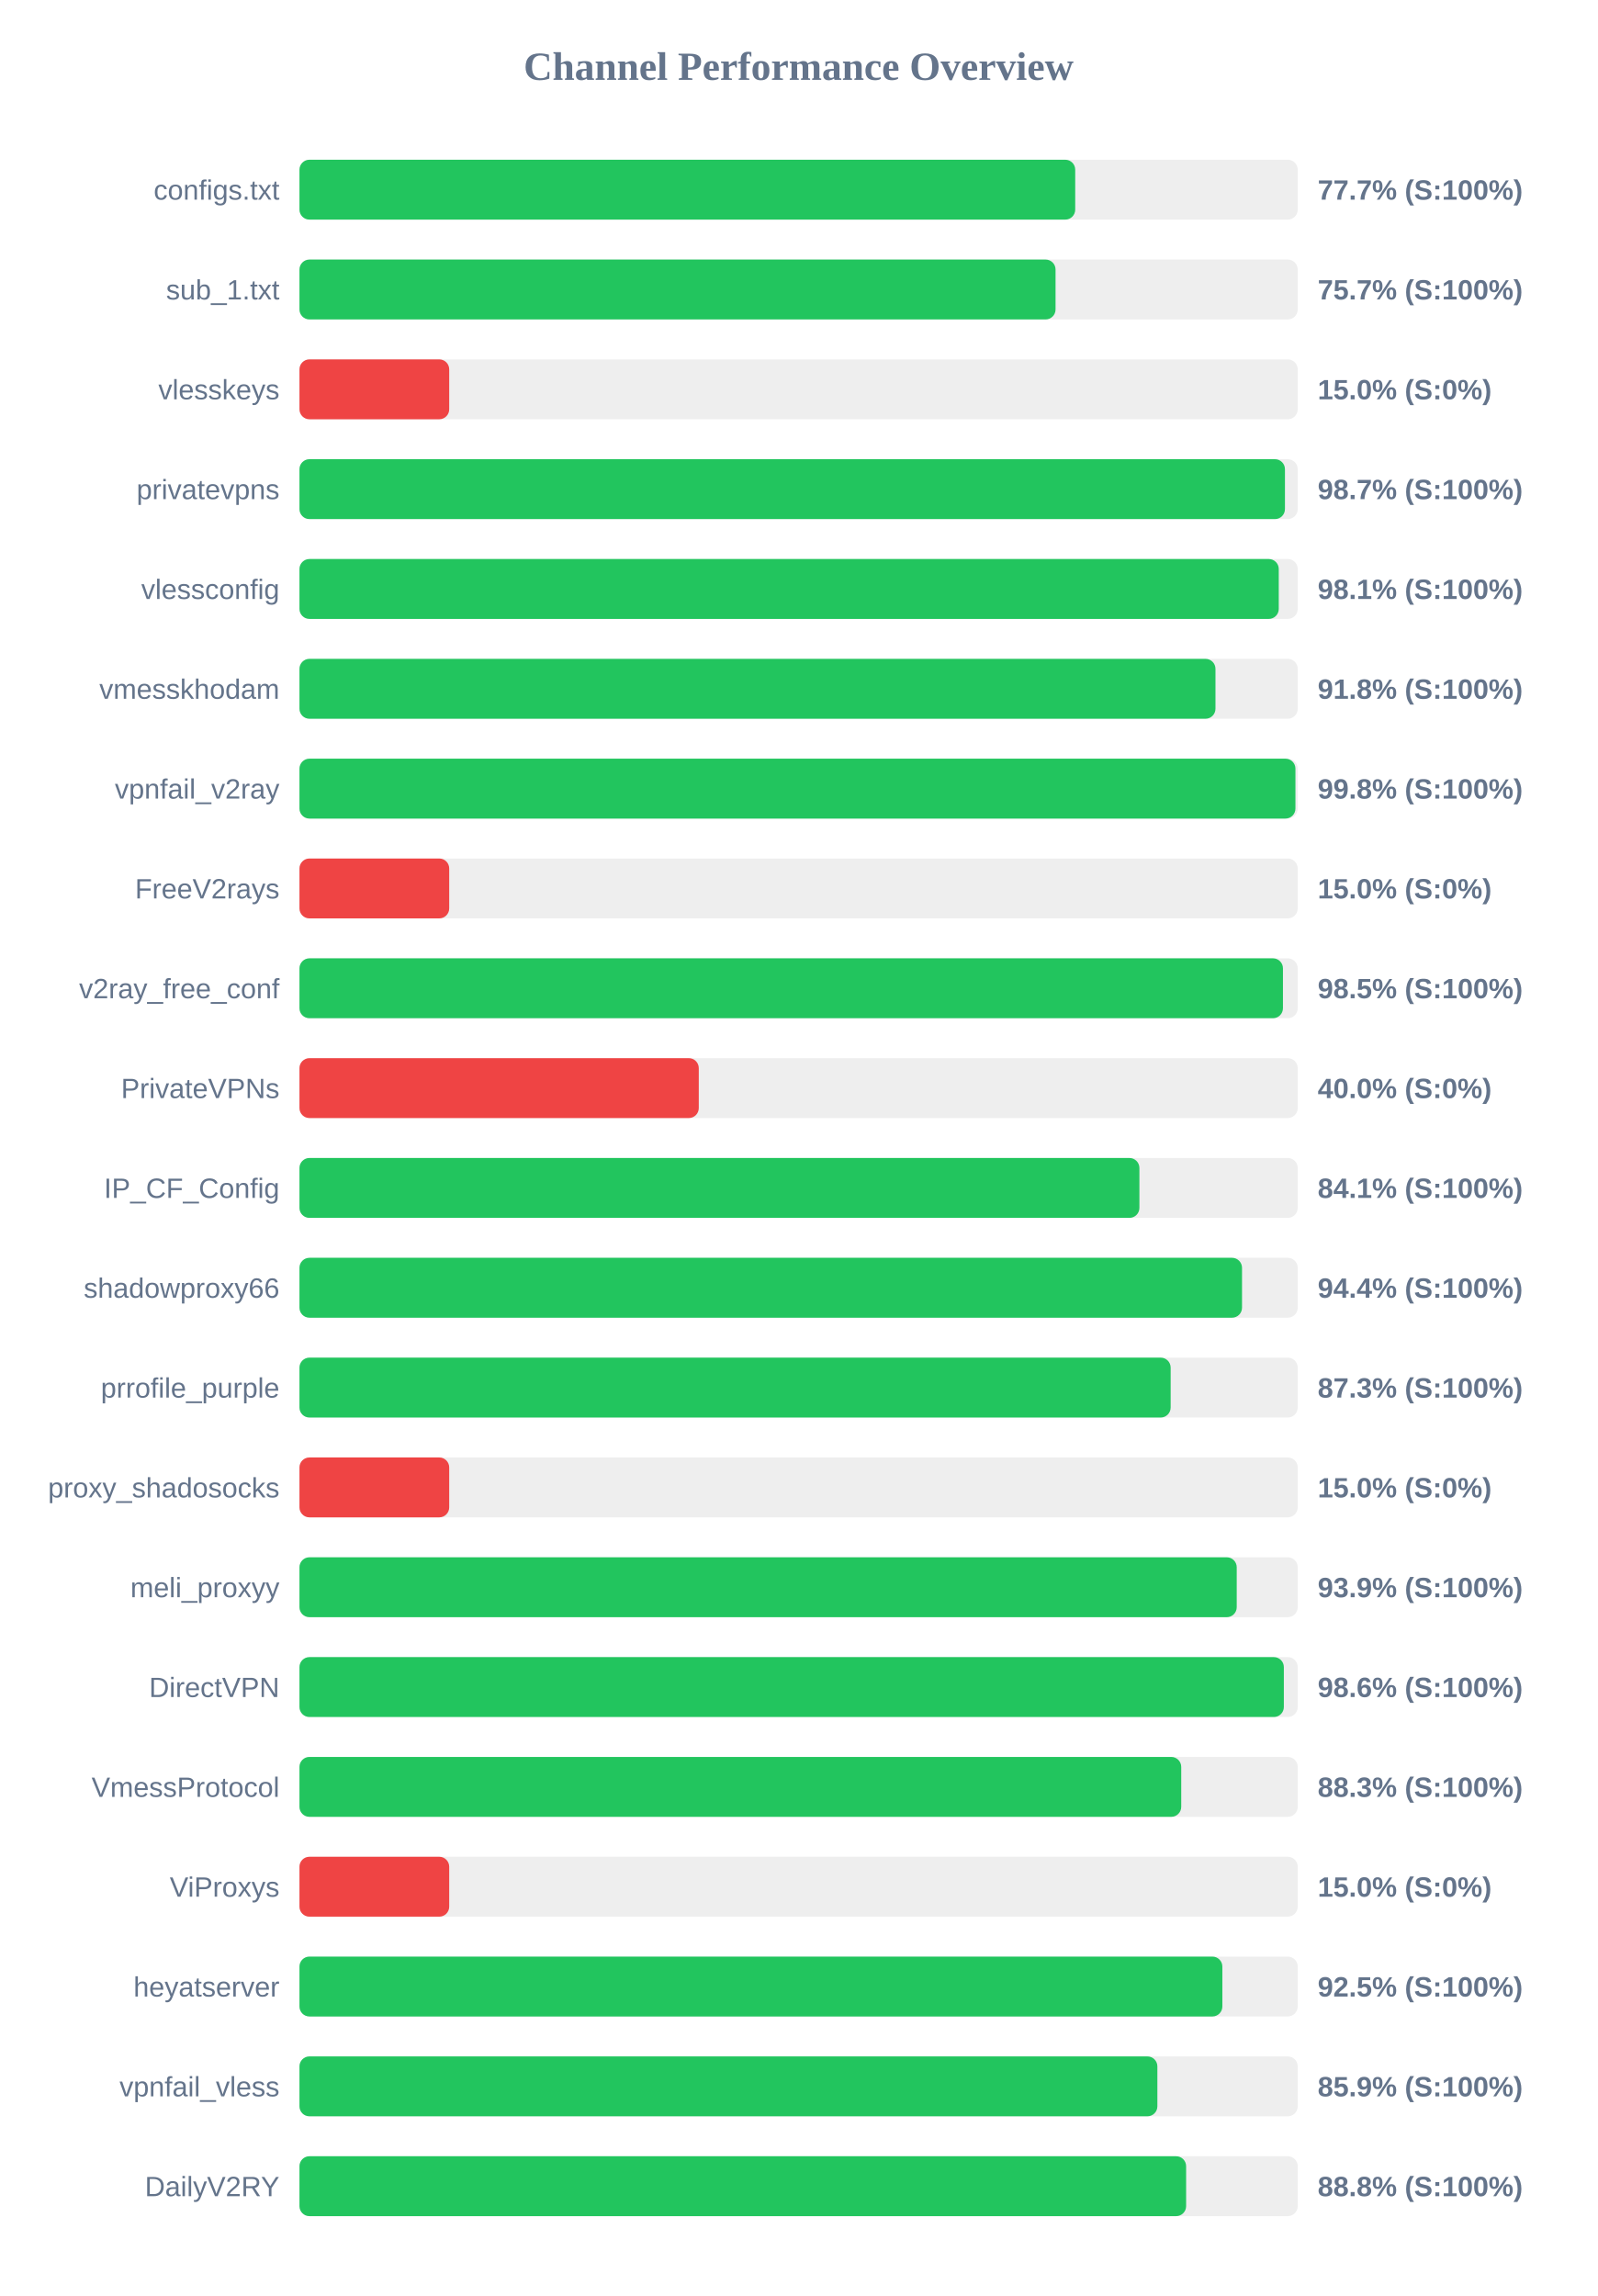
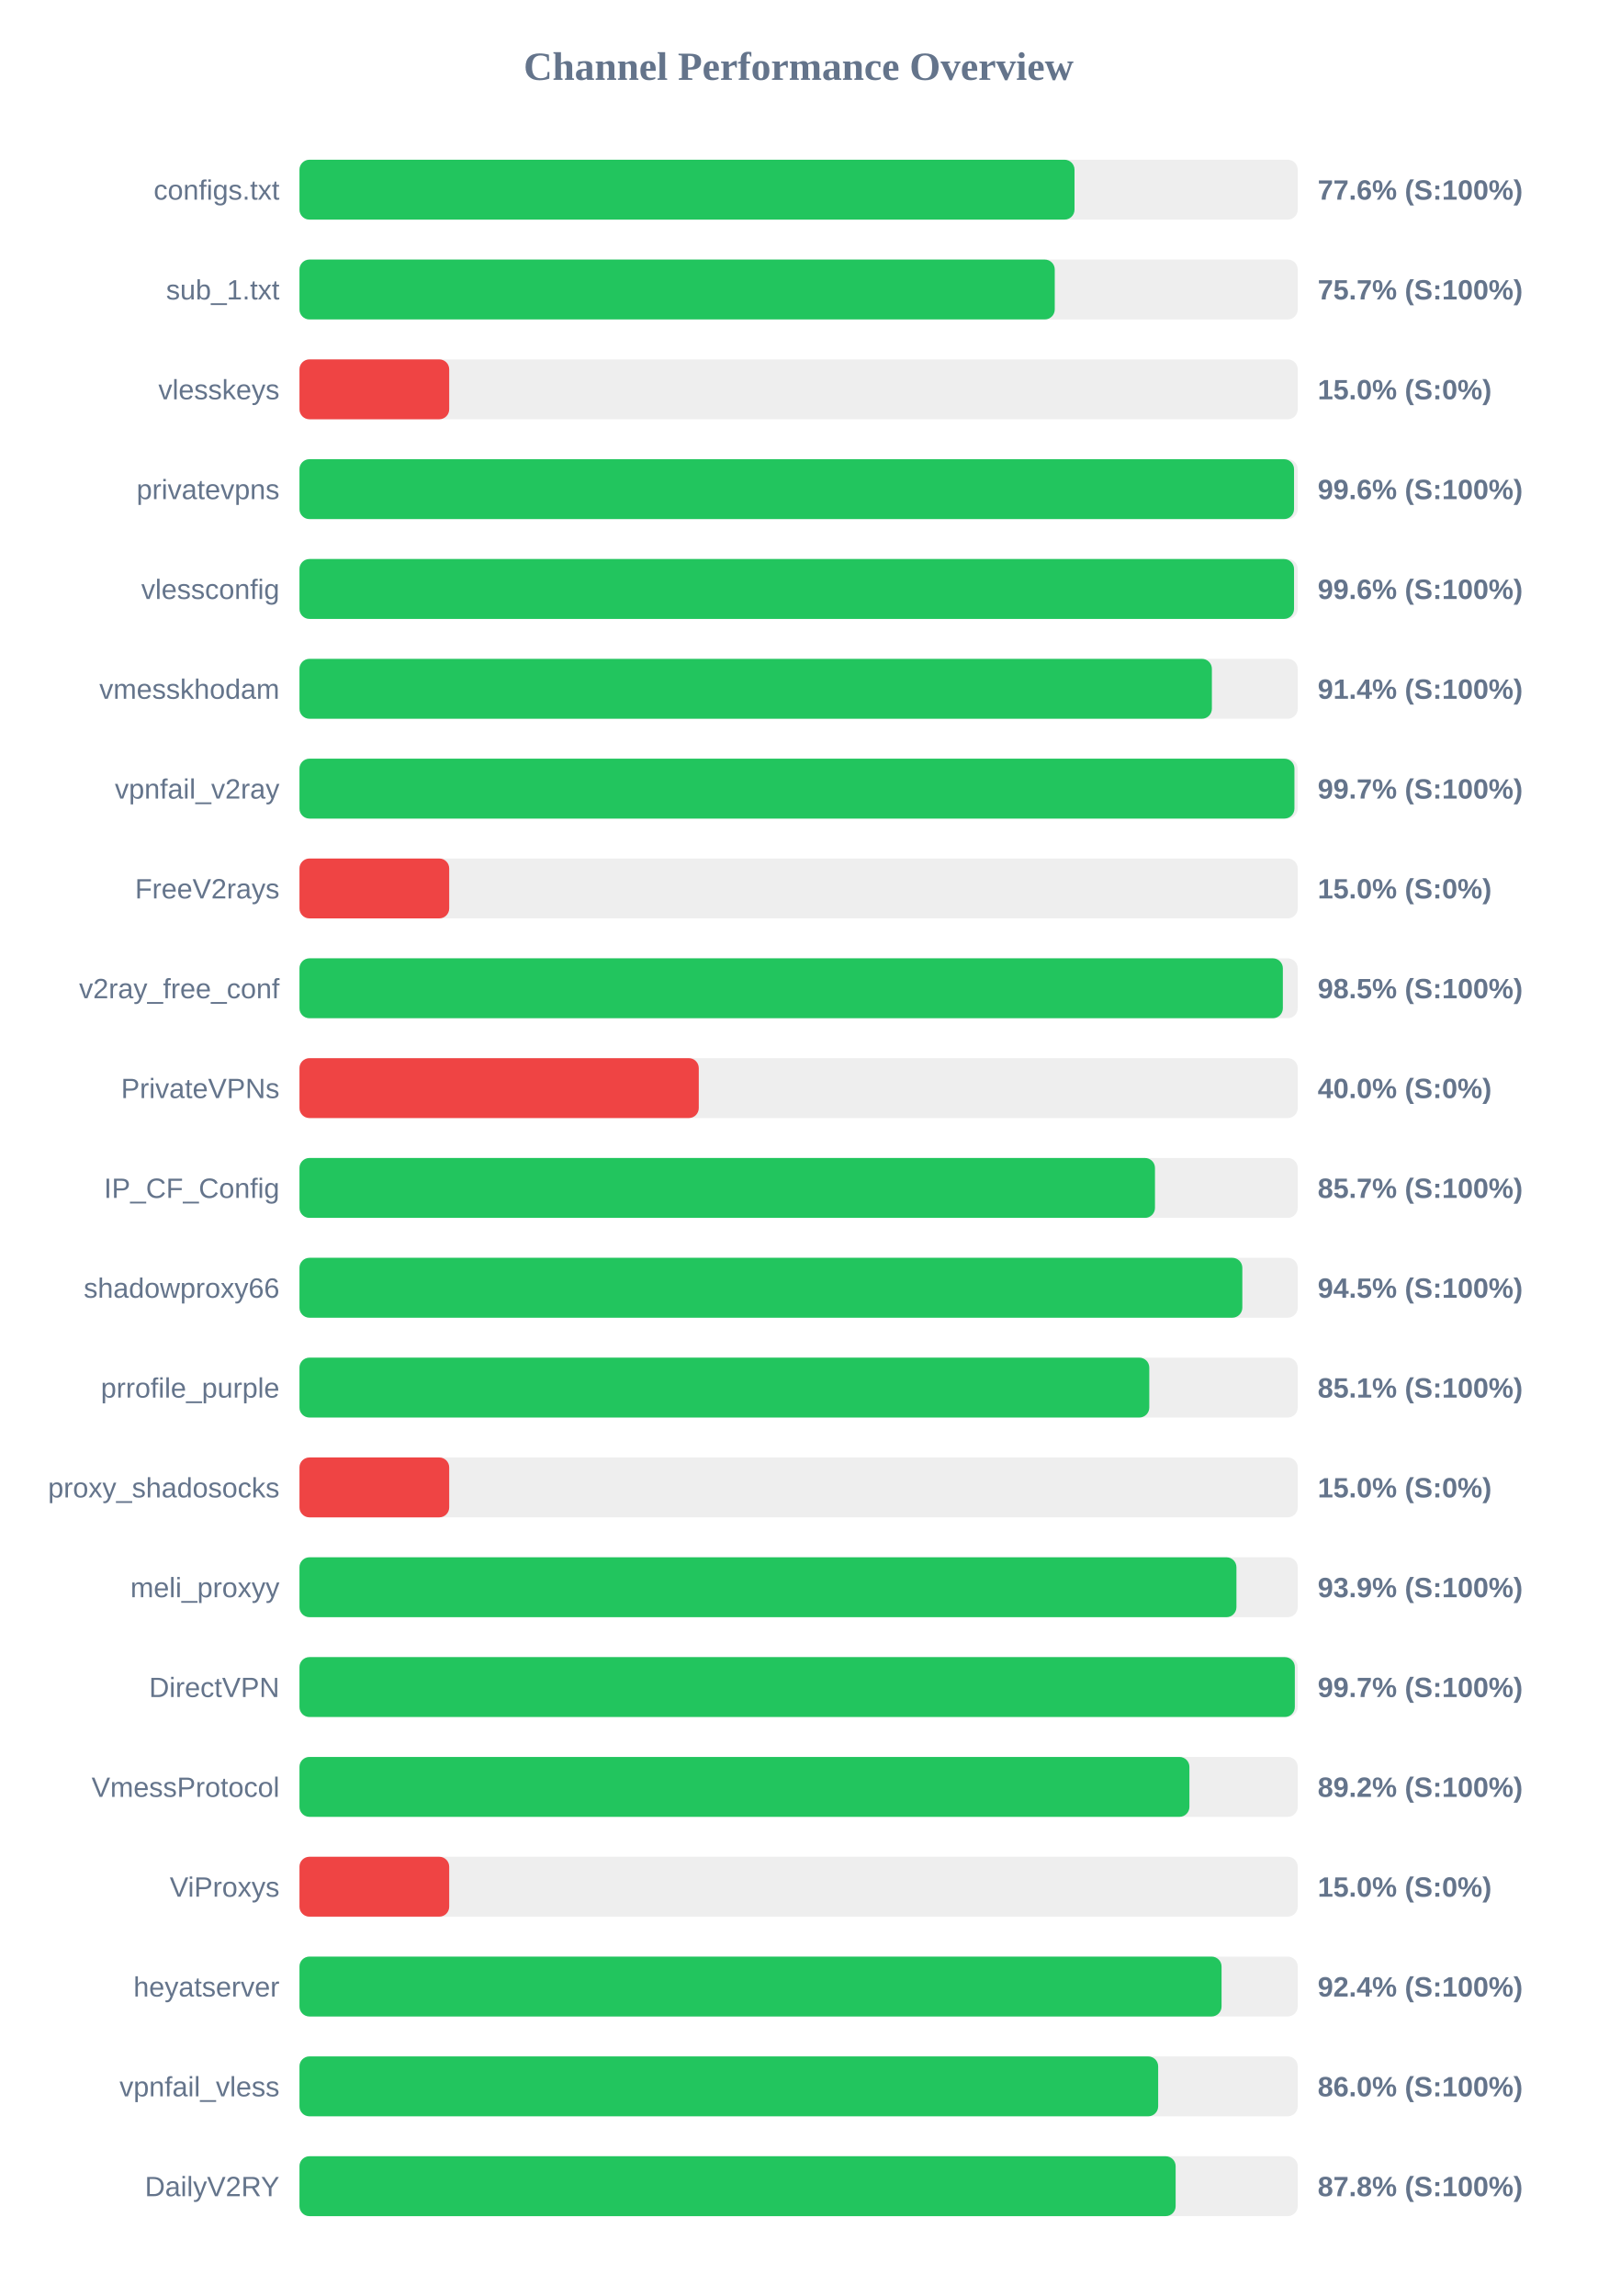
<svg xmlns="http://www.w3.org/2000/svg" width="800" height="1150" version="1.1">
  <style>
        .row { font: 14px Arial; fill: #64748b; }
        .score { font: bold 14px Arial; fill: #64748b; }
    </style>
  <text x="400" y="40" text-anchor="middle" font-size="20px" font-weight="bold" fill="#64748b">Channel Performance Overview</text>
  <rect x="150" y="80" width="500" height="30" fill="#eee" rx="5" />
-   <rect x="150" y="80" width="388.55" height="30" fill="#22c55e" rx="5" />
+   <rect x="150" y="80" width="388.2" height="30" fill="#22c55e" rx="5" />
  <text x="140" y="100" text-anchor="end" class="row">configs.txt</text>
-   <text x="660" y="100" text-anchor="start" class="score">77.7% (S:100%)</text>
+   <text x="660" y="100" text-anchor="start" class="score">77.6% (S:100%)</text>
  <rect x="150" y="130" width="500" height="30" fill="#eee" rx="5" />
-   <rect x="150" y="130" width="378.7" height="30" fill="#22c55e" rx="5" />
+   <rect x="150" y="130" width="378.3" height="30" fill="#22c55e" rx="5" />
  <text x="140" y="150" text-anchor="end" class="row">sub_1.txt</text>
  <text x="660" y="150" text-anchor="start" class="score">75.7% (S:100%)</text>
  <rect x="150" y="180" width="500" height="30" fill="#eee" rx="5" />
  <rect x="150" y="180" width="75.0" height="30" fill="#ef4444" rx="5" />
  <text x="140" y="200" text-anchor="end" class="row">vlesskeys</text>
  <text x="660" y="200" text-anchor="start" class="score">15.0% (S:0%)</text>
  <rect x="150" y="230" width="500" height="30" fill="#eee" rx="5" />
-   <rect x="150" y="230" width="493.6" height="30" fill="#22c55e" rx="5" />
+   <rect x="150" y="230" width="498.15" height="30" fill="#22c55e" rx="5" />
  <text x="140" y="250" text-anchor="end" class="row">privatevpns</text>
-   <text x="660" y="250" text-anchor="start" class="score">98.7% (S:100%)</text>
+   <text x="660" y="250" text-anchor="start" class="score">99.6% (S:100%)</text>
  <rect x="150" y="280" width="500" height="30" fill="#eee" rx="5" />
-   <rect x="150" y="280" width="490.5" height="30" fill="#22c55e" rx="5" />
+   <rect x="150" y="280" width="498.15" height="30" fill="#22c55e" rx="5" />
  <text x="140" y="300" text-anchor="end" class="row">vlessconfig</text>
-   <text x="660" y="300" text-anchor="start" class="score">98.1% (S:100%)</text>
+   <text x="660" y="300" text-anchor="start" class="score">99.6% (S:100%)</text>
  <rect x="150" y="330" width="500" height="30" fill="#eee" rx="5" />
-   <rect x="150" y="330" width="458.8" height="30" fill="#22c55e" rx="5" />
+   <rect x="150" y="330" width="457.0" height="30" fill="#22c55e" rx="5" />
  <text x="140" y="350" text-anchor="end" class="row">vmesskhodam</text>
-   <text x="660" y="350" text-anchor="start" class="score">91.8% (S:100%)</text>
+   <text x="660" y="350" text-anchor="start" class="score">91.4% (S:100%)</text>
  <rect x="150" y="380" width="500" height="30" fill="#eee" rx="5" />
-   <rect x="150" y="380" width="498.85" height="30" fill="#22c55e" rx="5" />
+   <rect x="150" y="380" width="498.35" height="30" fill="#22c55e" rx="5" />
  <text x="140" y="400" text-anchor="end" class="row">vpnfail_v2ray</text>
-   <text x="660" y="400" text-anchor="start" class="score">99.8% (S:100%)</text>
+   <text x="660" y="400" text-anchor="start" class="score">99.7% (S:100%)</text>
  <rect x="150" y="430" width="500" height="30" fill="#eee" rx="5" />
  <rect x="150" y="430" width="75.0" height="30" fill="#ef4444" rx="5" />
  <text x="140" y="450" text-anchor="end" class="row">FreeV2rays</text>
  <text x="660" y="450" text-anchor="start" class="score">15.0% (S:0%)</text>
  <rect x="150" y="480" width="500" height="30" fill="#eee" rx="5" />
-   <rect x="150" y="480" width="492.6" height="30" fill="#22c55e" rx="5" />
+   <rect x="150" y="480" width="492.55" height="30" fill="#22c55e" rx="5" />
  <text x="140" y="500" text-anchor="end" class="row">v2ray_free_conf</text>
  <text x="660" y="500" text-anchor="start" class="score">98.5% (S:100%)</text>
  <rect x="150" y="530" width="500" height="30" fill="#eee" rx="5" />
  <rect x="150" y="530" width="200.0" height="30" fill="#ef4444" rx="5" />
  <text x="140" y="550" text-anchor="end" class="row">PrivateVPNs</text>
  <text x="660" y="550" text-anchor="start" class="score">40.0% (S:0%)</text>
  <rect x="150" y="580" width="500" height="30" fill="#eee" rx="5" />
-   <rect x="150" y="580" width="420.7" height="30" fill="#22c55e" rx="5" />
+   <rect x="150" y="580" width="428.5" height="30" fill="#22c55e" rx="5" />
  <text x="140" y="600" text-anchor="end" class="row">IP_CF_Config</text>
-   <text x="660" y="600" text-anchor="start" class="score">84.1% (S:100%)</text>
+   <text x="660" y="600" text-anchor="start" class="score">85.7% (S:100%)</text>
  <rect x="150" y="630" width="500" height="30" fill="#eee" rx="5" />
-   <rect x="150" y="630" width="472.1" height="30" fill="#22c55e" rx="5" />
+   <rect x="150" y="630" width="472.25" height="30" fill="#22c55e" rx="5" />
  <text x="140" y="650" text-anchor="end" class="row">shadowproxy66</text>
-   <text x="660" y="650" text-anchor="start" class="score">94.4% (S:100%)</text>
+   <text x="660" y="650" text-anchor="start" class="score">94.5% (S:100%)</text>
  <rect x="150" y="680" width="500" height="30" fill="#eee" rx="5" />
-   <rect x="150" y="680" width="436.35" height="30" fill="#22c55e" rx="5" />
+   <rect x="150" y="680" width="425.65" height="30" fill="#22c55e" rx="5" />
  <text x="140" y="700" text-anchor="end" class="row">prrofile_purple</text>
-   <text x="660" y="700" text-anchor="start" class="score">87.3% (S:100%)</text>
+   <text x="660" y="700" text-anchor="start" class="score">85.1% (S:100%)</text>
  <rect x="150" y="730" width="500" height="30" fill="#eee" rx="5" />
  <rect x="150" y="730" width="75.0" height="30" fill="#ef4444" rx="5" />
  <text x="140" y="750" text-anchor="end" class="row">proxy_shadosocks</text>
  <text x="660" y="750" text-anchor="start" class="score">15.0% (S:0%)</text>
  <rect x="150" y="780" width="500" height="30" fill="#eee" rx="5" />
-   <rect x="150" y="780" width="469.45" height="30" fill="#22c55e" rx="5" />
+   <rect x="150" y="780" width="469.3" height="30" fill="#22c55e" rx="5" />
  <text x="140" y="800" text-anchor="end" class="row">meli_proxyy</text>
  <text x="660" y="800" text-anchor="start" class="score">93.9% (S:100%)</text>
  <rect x="150" y="830" width="500" height="30" fill="#eee" rx="5" />
-   <rect x="150" y="830" width="493.05" height="30" fill="#22c55e" rx="5" />
+   <rect x="150" y="830" width="498.55" height="30" fill="#22c55e" rx="5" />
  <text x="140" y="850" text-anchor="end" class="row">DirectVPN</text>
-   <text x="660" y="850" text-anchor="start" class="score">98.6% (S:100%)</text>
+   <text x="660" y="850" text-anchor="start" class="score">99.7% (S:100%)</text>
  <rect x="150" y="880" width="500" height="30" fill="#eee" rx="5" />
-   <rect x="150" y="880" width="441.65" height="30" fill="#22c55e" rx="5" />
+   <rect x="150" y="880" width="445.75" height="30" fill="#22c55e" rx="5" />
  <text x="140" y="900" text-anchor="end" class="row">VmessProtocol</text>
-   <text x="660" y="900" text-anchor="start" class="score">88.3% (S:100%)</text>
+   <text x="660" y="900" text-anchor="start" class="score">89.2% (S:100%)</text>
  <rect x="150" y="930" width="500" height="30" fill="#eee" rx="5" />
  <rect x="150" y="930" width="75.0" height="30" fill="#ef4444" rx="5" />
  <text x="140" y="950" text-anchor="end" class="row">ViProxys</text>
  <text x="660" y="950" text-anchor="start" class="score">15.0% (S:0%)</text>
  <rect x="150" y="980" width="500" height="30" fill="#eee" rx="5" />
-   <rect x="150" y="980" width="462.25" height="30" fill="#22c55e" rx="5" />
+   <rect x="150" y="980" width="461.85" height="30" fill="#22c55e" rx="5" />
  <text x="140" y="1000" text-anchor="end" class="row">heyatserver</text>
-   <text x="660" y="1000" text-anchor="start" class="score">92.5% (S:100%)</text>
+   <text x="660" y="1000" text-anchor="start" class="score">92.4% (S:100%)</text>
  <rect x="150" y="1030" width="500" height="30" fill="#eee" rx="5" />
-   <rect x="150" y="1030" width="429.7" height="30" fill="#22c55e" rx="5" />
+   <rect x="150" y="1030" width="430.1" height="30" fill="#22c55e" rx="5" />
  <text x="140" y="1050" text-anchor="end" class="row">vpnfail_vless</text>
-   <text x="660" y="1050" text-anchor="start" class="score">85.9% (S:100%)</text>
+   <text x="660" y="1050" text-anchor="start" class="score">86.0% (S:100%)</text>
  <rect x="150" y="1080" width="500" height="30" fill="#eee" rx="5" />
-   <rect x="150" y="1080" width="444.1" height="30" fill="#22c55e" rx="5" />
+   <rect x="150" y="1080" width="438.85" height="30" fill="#22c55e" rx="5" />
  <text x="140" y="1100" text-anchor="end" class="row">DailyV2RY</text>
-   <text x="660" y="1100" text-anchor="start" class="score">88.8% (S:100%)</text>
+   <text x="660" y="1100" text-anchor="start" class="score">87.8% (S:100%)</text>
</svg>
